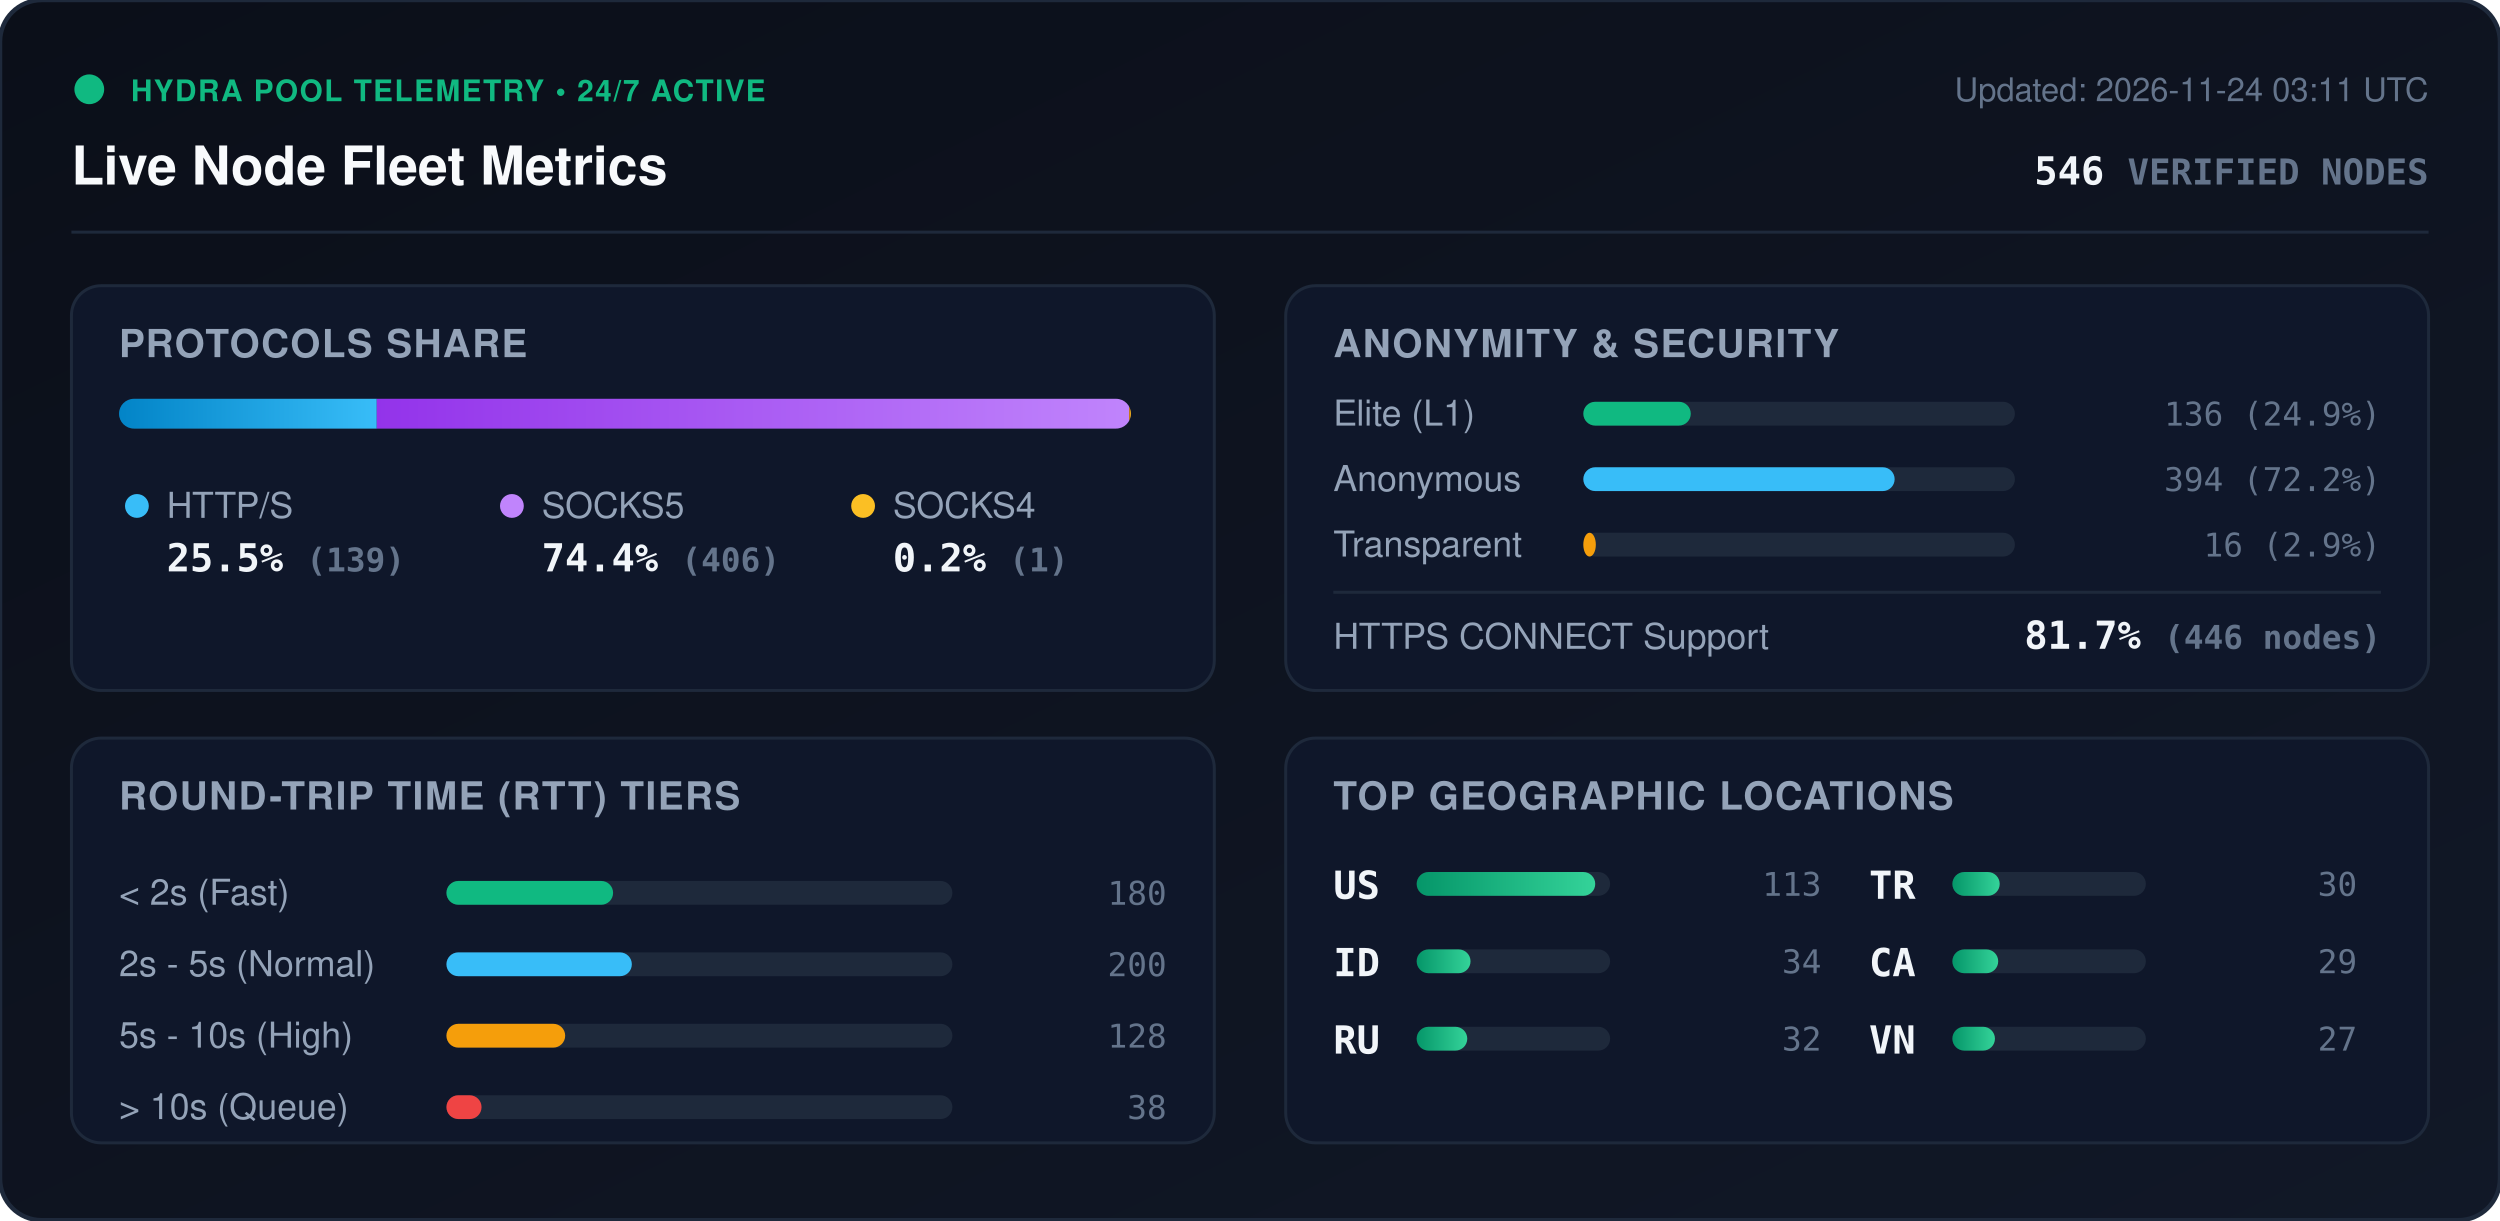
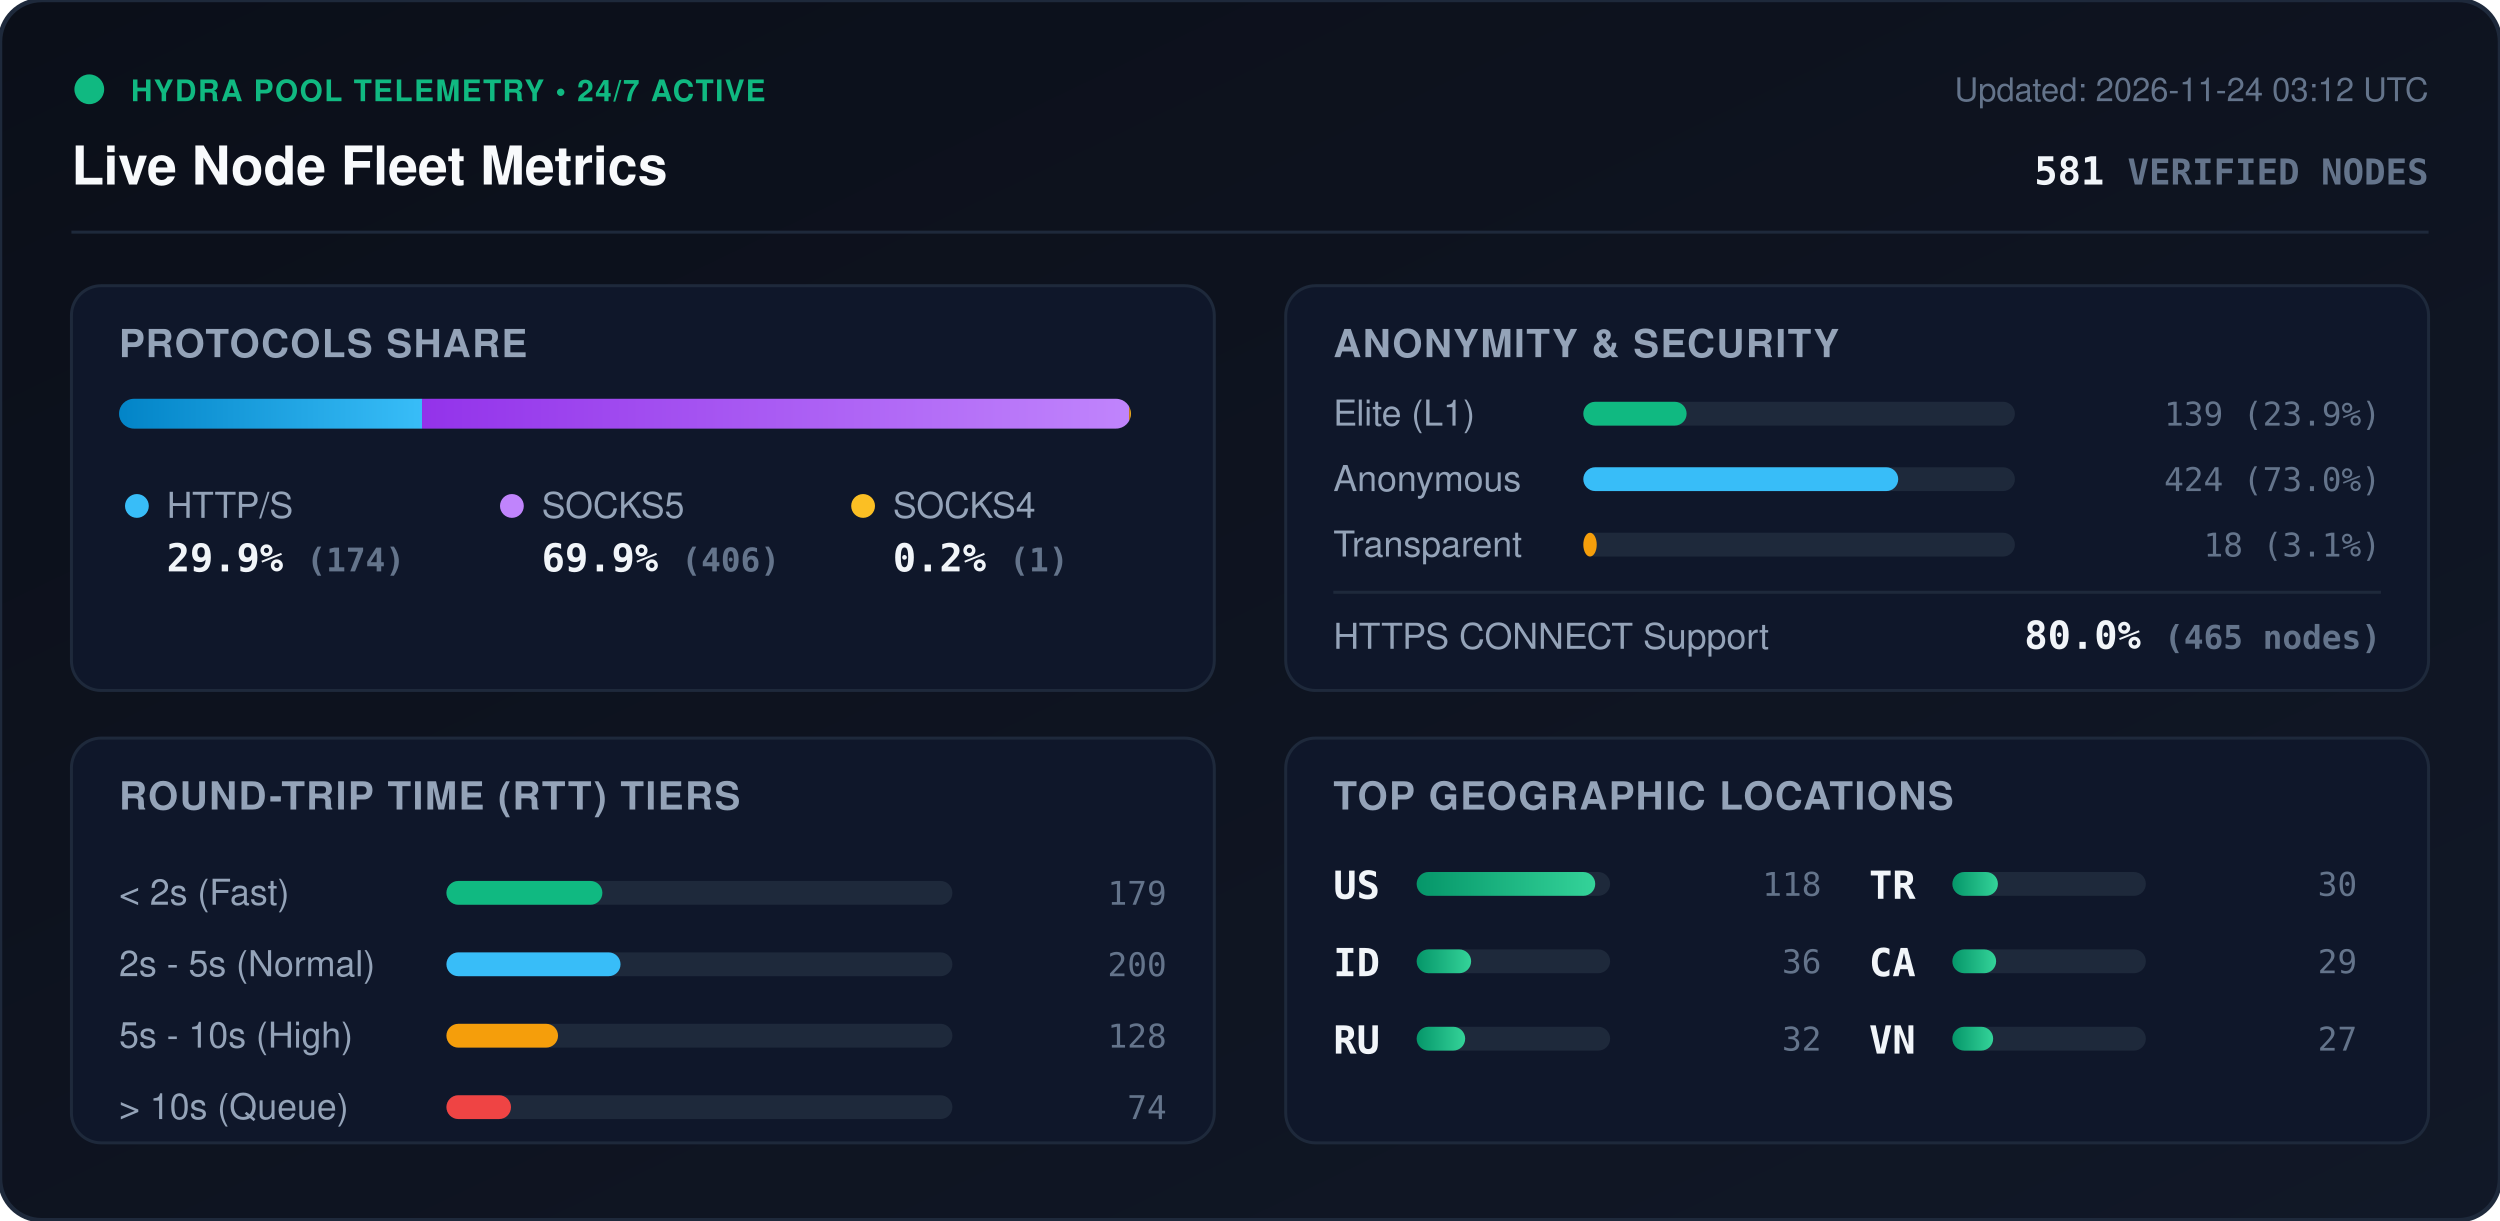
<svg xmlns="http://www.w3.org/2000/svg" viewBox="0 0 840 410" width="840" height="410" style="max-width: 100%; height: auto;">
  <defs>
    <linearGradient id="bg" x1="0%" y1="0%" x2="100%" y2="100%">
      <stop offset="0%" stop-color="#0b0f19" />
      <stop offset="100%" stop-color="#111827" />
    </linearGradient>
    <linearGradient id="bar-http" x1="0%" y1="0%" x2="100%" y2="0%">
      <stop offset="0%" stop-color="#0284c7" />
      <stop offset="100%" stop-color="#38bdf8" />
    </linearGradient>
    <linearGradient id="bar-socks5" x1="0%" y1="0%" x2="100%" y2="0%">
      <stop offset="0%" stop-color="#9333ea" />
      <stop offset="100%" stop-color="#c084fc" />
    </linearGradient>
    <linearGradient id="bar-socks4" x1="0%" y1="0%" x2="100%" y2="0%">
      <stop offset="0%" stop-color="#d97706" />
      <stop offset="100%" stop-color="#fbbf24" />
    </linearGradient>
    <linearGradient id="bar-green" x1="0%" y1="0%" x2="100%" y2="0%">
      <stop offset="0%" stop-color="#059669" />
      <stop offset="100%" stop-color="#34d399" />
    </linearGradient>
    <clipPath id="prog-track-clip">
      <rect width="340.0" height="10" rx="5" />
    </clipPath>
    <style>
      .title { font: 700 18px -apple-system, BlinkMacSystemFont, 'Segoe UI', Helvetica, Arial, sans-serif; fill: #f8fafc; }
      .sub { font: 500 11px -apple-system, BlinkMacSystemFont, 'Segoe UI', Helvetica, Arial, sans-serif; fill: #64748b; }
      .section-hdr { font: 600 13px -apple-system, BlinkMacSystemFont, 'Segoe UI', Helvetica, Arial, sans-serif; fill: #94a3b8; letter-spacing: 0.5px; }
      .metric-val { font: 700 13px -apple-system, BlinkMacSystemFont, 'Segoe UI', Helvetica, Arial, sans-serif; fill: #f1f5f9; }
      .metric-lbl { font: 500 12px -apple-system, BlinkMacSystemFont, 'Segoe UI', Helvetica, Arial, sans-serif; fill: #94a3b8; }
      .badge-txt { font: 700 10px -apple-system, BlinkMacSystemFont, 'Segoe UI', Helvetica, Arial, sans-serif; fill: #10b981; letter-spacing: 0.5px; }
      .mono { font-family: ui-monospace, SFMono-Regular, Menlo, Monaco, Consolas, monospace; }
      .pulse { animation: beacon 2s infinite ease-in-out; }
      @keyframes beacon { 0%, 100% { opacity: 1; } 50% { opacity: 0.35; } }
    </style>
  </defs>
  <rect width="840" height="410" rx="14" fill="url(#bg)" stroke="#1e293b" stroke-width="1.5" />
  <g transform="translate(24, 24)">
    <circle cx="6" cy="6" r="5" fill="#10b981" class="pulse" />
    <text x="20" y="10" class="badge-txt">HYDRA POOL TELEMETRY • 24/7 ACTIVE</text>
    <text x="0" y="38" class="title">Live Node Fleet Metrics</text>
-     <text x="792" y="10" text-anchor="end" class="sub">Updated: 2026-11-24 03:11 UTC</text>
-     <text x="792" y="38" text-anchor="end" class="metric-val mono" fill="#38bdf8">546 <tspan font-size="12" fill="#64748b">VERIFIED NODES</tspan>
+     <text x="792" y="10" text-anchor="end" class="sub">Updated: 2026-11-24 03:12 UTC</text>
+     <text x="792" y="38" text-anchor="end" class="metric-val mono" fill="#38bdf8">581 <tspan font-size="12" fill="#64748b">VERIFIED NODES</tspan>
    </text>
  </g>
  <line x1="24" y1="78" x2="816" y2="78" stroke="#1e293b" stroke-width="1" />
  <g transform="translate(24, 96)">
    <rect width="384" height="136" rx="10" fill="#0f172a" stroke="#1e293b" />
    <text x="16" y="24" class="section-hdr">PROTOCOLS SHARE</text>
    <g transform="translate(16, 38)">
      <rect width="340.0" height="10" rx="5" fill="#1e293b" />
      <g clip-path="url(#prog-track-clip)">
-         <rect x="0" width="86.6" height="10" fill="url(#bar-http)" />
-         <rect x="86.6" width="252.8" height="10" fill="url(#bar-socks5)" />
+         <rect x="0" width="101.8" height="10" fill="url(#bar-http)" />
+         <rect x="101.8" width="237.6" height="10" fill="url(#bar-socks5)" />
        <rect x="339.4" width="0.6" height="10" fill="url(#bar-socks4)" />
      </g>
    </g>
    <g transform="translate(16, 68)">
      <circle cx="6" cy="6" r="4" fill="#38bdf8" />
      <text x="16" y="10" class="metric-lbl">HTTP/S</text>
-       <text x="16" y="28" class="metric-val mono">25.5% <tspan font-size="11" fill="#64748b">(139)</tspan>
+       <text x="16" y="28" class="metric-val mono">29.9% <tspan font-size="11" fill="#64748b">(174)</tspan>
      </text>
      <circle cx="132" cy="6" r="4" fill="#c084fc" />
      <text x="142" y="10" class="metric-lbl">SOCKS5</text>
-       <text x="142" y="28" class="metric-val mono">74.4% <tspan font-size="11" fill="#64748b">(406)</tspan>
+       <text x="142" y="28" class="metric-val mono">69.9% <tspan font-size="11" fill="#64748b">(406)</tspan>
      </text>
      <circle cx="250" cy="6" r="4" fill="#fbbf24" />
      <text x="260" y="10" class="metric-lbl">SOCKS4</text>
      <text x="260" y="28" class="metric-val mono">0.2% <tspan font-size="11" fill="#64748b">(1)</tspan>
      </text>
    </g>
  </g>
  <g transform="translate(432, 96)">
    <rect width="384" height="136" rx="10" fill="#0f172a" stroke="#1e293b" />
    <text x="16" y="24" class="section-hdr">ANONYMITY &amp; SECURITY</text>
    <text x="16" y="47" class="metric-lbl">Elite (L1)</text>
    <rect x="100" y="39" width="145.0" height="8" rx="4" fill="#1e293b" />
-     <rect x="100" y="39" width="36.1" height="8" rx="4" fill="#10b981" />
-     <text x="368" y="47" text-anchor="end" class="mono sub" fill="#e2e8f0">136 (24.9%)</text>
+     <rect x="100" y="39" width="34.7" height="8" rx="4" fill="#10b981" />
+     <text x="368" y="47" text-anchor="end" class="mono sub" fill="#e2e8f0">139 (23.9%)</text>
    <text x="16" y="69" class="metric-lbl">Anonymous</text>
    <rect x="100" y="61" width="145.0" height="8" rx="4" fill="#1e293b" />
-     <rect x="100" y="61" width="104.6" height="8" rx="4" fill="#38bdf8" />
-     <text x="368" y="69" text-anchor="end" class="mono sub" fill="#e2e8f0">394 (72.2%)</text>
+     <rect x="100" y="61" width="105.8" height="8" rx="4" fill="#38bdf8" />
+     <text x="368" y="69" text-anchor="end" class="mono sub" fill="#e2e8f0">424 (73.0%)</text>
    <text x="16" y="91" class="metric-lbl">Transparent</text>
    <rect x="100" y="83" width="145.0" height="8" rx="4" fill="#1e293b" />
-     <rect x="100" y="83" width="4.2" height="8" rx="4" fill="#f59e0b" />
-     <text x="368" y="91" text-anchor="end" class="mono sub" fill="#e2e8f0">16 (2.9%)</text>
+     <rect x="100" y="83" width="4.5" height="8" rx="4" fill="#f59e0b" />
+     <text x="368" y="91" text-anchor="end" class="mono sub" fill="#e2e8f0">18 (3.1%)</text>
    <line x1="16" y1="103" x2="368" y2="103" stroke="#1e293b" stroke-width="1" />
    <text x="16" y="122" class="metric-lbl">HTTPS CONNECT Support</text>
-     <text x="368" y="122" text-anchor="end" class="metric-val mono" fill="#34d399">81.7% <tspan font-size="11" fill="#64748b">(446 nodes)</tspan>
+     <text x="368" y="122" text-anchor="end" class="metric-val mono" fill="#34d399">80.0% <tspan font-size="11" fill="#64748b">(465 nodes)</tspan>
    </text>
  </g>
  <g transform="translate(24, 248)">
    <rect width="384" height="136" rx="10" fill="#0f172a" stroke="#1e293b" />
    <text x="16" y="24" class="section-hdr">ROUND-TRIP TIME (RTT) TIERS</text>
    <g transform="translate(16, 42)">
      <text x="0" y="14" class="metric-lbl">&lt; 2s (Fast)</text>
      <rect x="110" y="6" width="170" height="8" rx="4" fill="#1e293b" />
-       <rect x="110" y="6" width="56.0" height="8" rx="4" fill="#10b981" />
-       <text x="352" y="14" text-anchor="end" class="mono sub">180</text>
+       <rect x="110" y="6" width="52.4" height="8" rx="4" fill="#10b981" />
+       <text x="352" y="14" text-anchor="end" class="mono sub">179</text>
      <text x="0" y="38" class="metric-lbl">2s - 5s (Normal)</text>
      <rect x="110" y="30" width="170" height="8" rx="4" fill="#1e293b" />
-       <rect x="110" y="30" width="62.3" height="8" rx="4" fill="#38bdf8" />
+       <rect x="110" y="30" width="58.5" height="8" rx="4" fill="#38bdf8" />
      <text x="352" y="38" text-anchor="end" class="mono sub">200</text>
      <text x="0" y="62" class="metric-lbl">5s - 10s (High)</text>
      <rect x="110" y="54" width="170" height="8" rx="4" fill="#1e293b" />
-       <rect x="110" y="54" width="39.9" height="8" rx="4" fill="#f59e0b" />
+       <rect x="110" y="54" width="37.5" height="8" rx="4" fill="#f59e0b" />
      <text x="352" y="62" text-anchor="end" class="mono sub">128</text>
      <text x="0" y="86" class="metric-lbl">&gt; 10s (Queue)</text>
      <rect x="110" y="78" width="170" height="8" rx="4" fill="#1e293b" />
-       <rect x="110" y="78" width="11.8" height="8" rx="4" fill="#ef4444" />
-       <text x="352" y="86" text-anchor="end" class="mono sub">38</text>
+       <rect x="110" y="78" width="21.7" height="8" rx="4" fill="#ef4444" />
+       <text x="352" y="86" text-anchor="end" class="mono sub">74</text>
    </g>
  </g>
  <g transform="translate(432, 248)">
    <rect width="384" height="136" rx="10" fill="#0f172a" stroke="#1e293b" />
    <text x="16" y="24" class="section-hdr">TOP GEOGRAPHIC LOCATIONS</text>
    <g transform="translate(16, 42)">
      <g transform="translate(0, 0)">
        <text x="0" y="12" class="mono metric-val" font-size="12">US</text>
        <rect x="28" y="3" width="65" height="8" rx="4" fill="#1e293b" />
        <rect x="28" y="3" width="60.0" height="8" rx="4" fill="url(#bar-green)" />
-         <text x="164" y="11" text-anchor="end" class="mono sub">113</text>
+         <text x="164" y="11" text-anchor="end" class="mono sub">118</text>
      </g>
      <g transform="translate(0, 26)">
        <text x="0" y="12" class="mono metric-val" font-size="12">ID</text>
        <rect x="28" y="3" width="65" height="8" rx="4" fill="#1e293b" />
-         <rect x="28" y="3" width="18.1" height="8" rx="4" fill="url(#bar-green)" />
-         <text x="164" y="11" text-anchor="end" class="mono sub">34</text>
+         <rect x="28" y="3" width="18.3" height="8" rx="4" fill="url(#bar-green)" />
+         <text x="164" y="11" text-anchor="end" class="mono sub">36</text>
      </g>
      <g transform="translate(0, 52)">
        <text x="0" y="12" class="mono metric-val" font-size="12">RU</text>
        <rect x="28" y="3" width="65" height="8" rx="4" fill="#1e293b" />
-         <rect x="28" y="3" width="17.0" height="8" rx="4" fill="url(#bar-green)" />
+         <rect x="28" y="3" width="16.3" height="8" rx="4" fill="url(#bar-green)" />
        <text x="164" y="11" text-anchor="end" class="mono sub">32</text>
      </g>
      <g transform="translate(180, 0)">
        <text x="0" y="12" class="mono metric-val" font-size="12">TR</text>
        <rect x="28" y="3" width="65" height="8" rx="4" fill="#1e293b" />
-         <rect x="28" y="3" width="15.9" height="8" rx="4" fill="url(#bar-green)" />
+         <rect x="28" y="3" width="15.3" height="8" rx="4" fill="url(#bar-green)" />
        <text x="164" y="11" text-anchor="end" class="mono sub">30</text>
      </g>
      <g transform="translate(180, 26)">
        <text x="0" y="12" class="mono metric-val" font-size="12">CA</text>
        <rect x="28" y="3" width="65" height="8" rx="4" fill="#1e293b" />
-         <rect x="28" y="3" width="15.4" height="8" rx="4" fill="url(#bar-green)" />
+         <rect x="28" y="3" width="14.7" height="8" rx="4" fill="url(#bar-green)" />
        <text x="164" y="11" text-anchor="end" class="mono sub">29</text>
      </g>
      <g transform="translate(180, 52)">
        <text x="0" y="12" class="mono metric-val" font-size="12">VN</text>
        <rect x="28" y="3" width="65" height="8" rx="4" fill="#1e293b" />
-         <rect x="28" y="3" width="14.3" height="8" rx="4" fill="url(#bar-green)" />
+         <rect x="28" y="3" width="13.7" height="8" rx="4" fill="url(#bar-green)" />
        <text x="164" y="11" text-anchor="end" class="mono sub">27</text>
      </g>
    </g>
  </g>
</svg>
